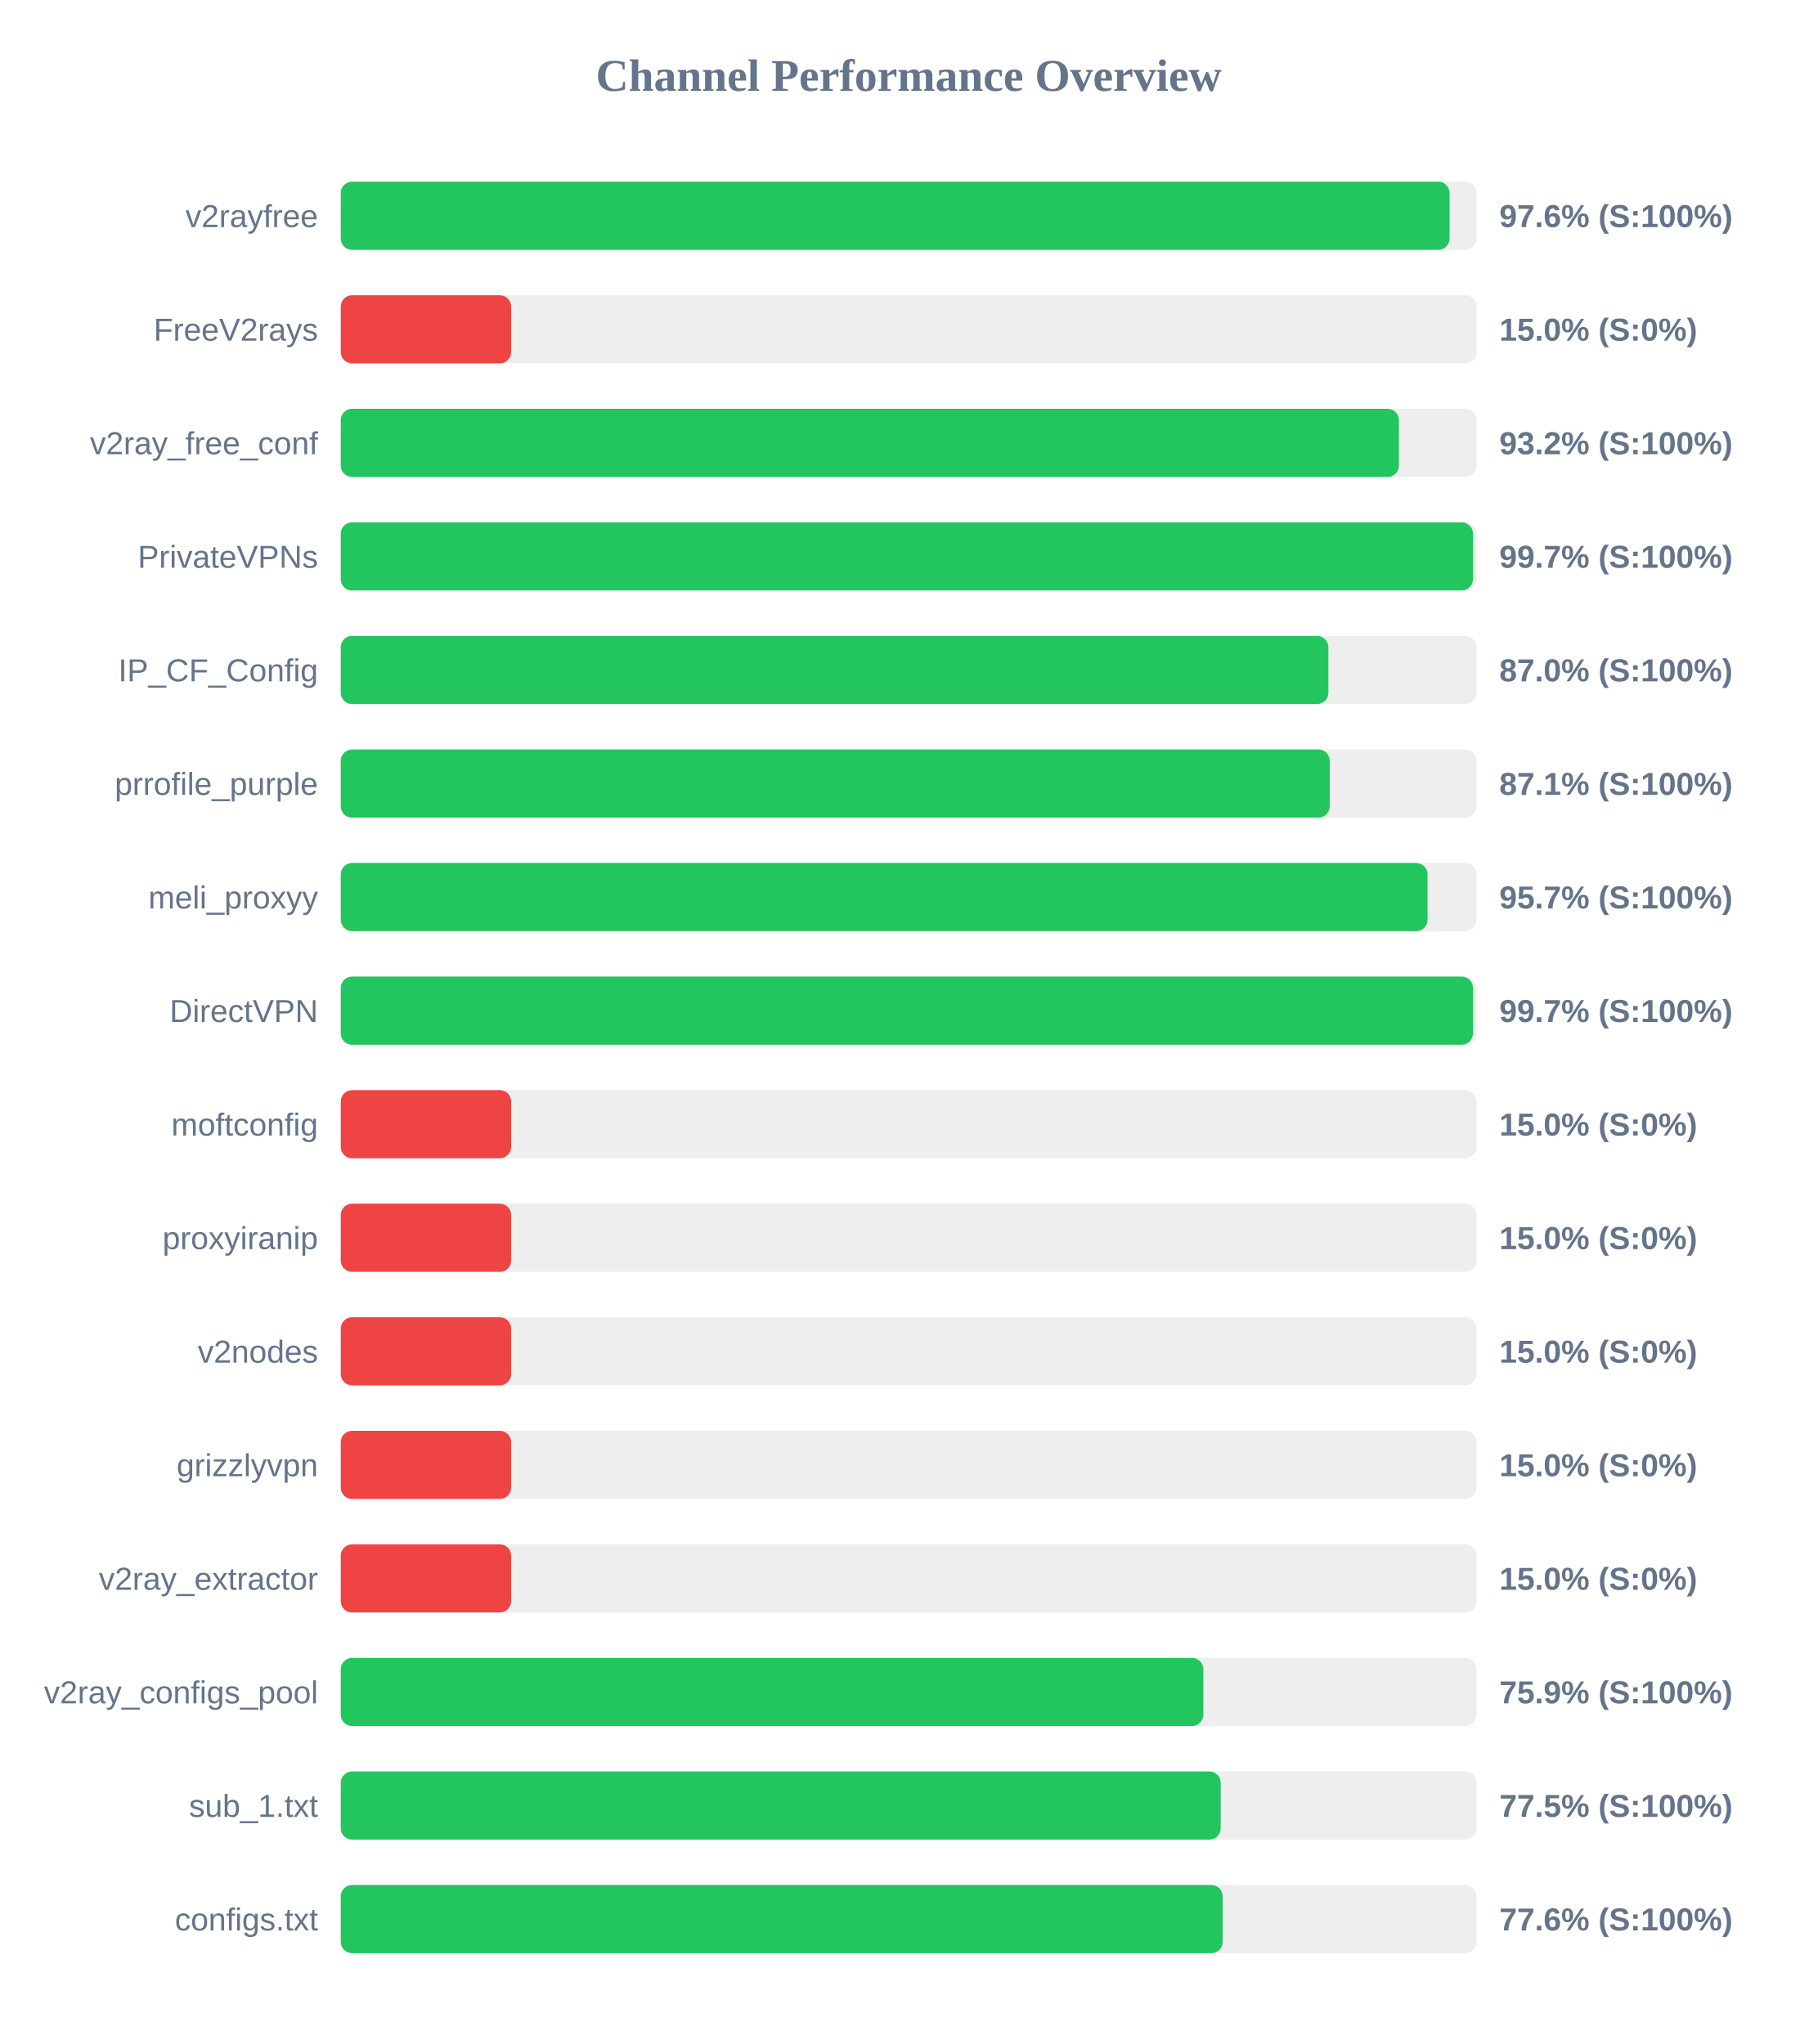
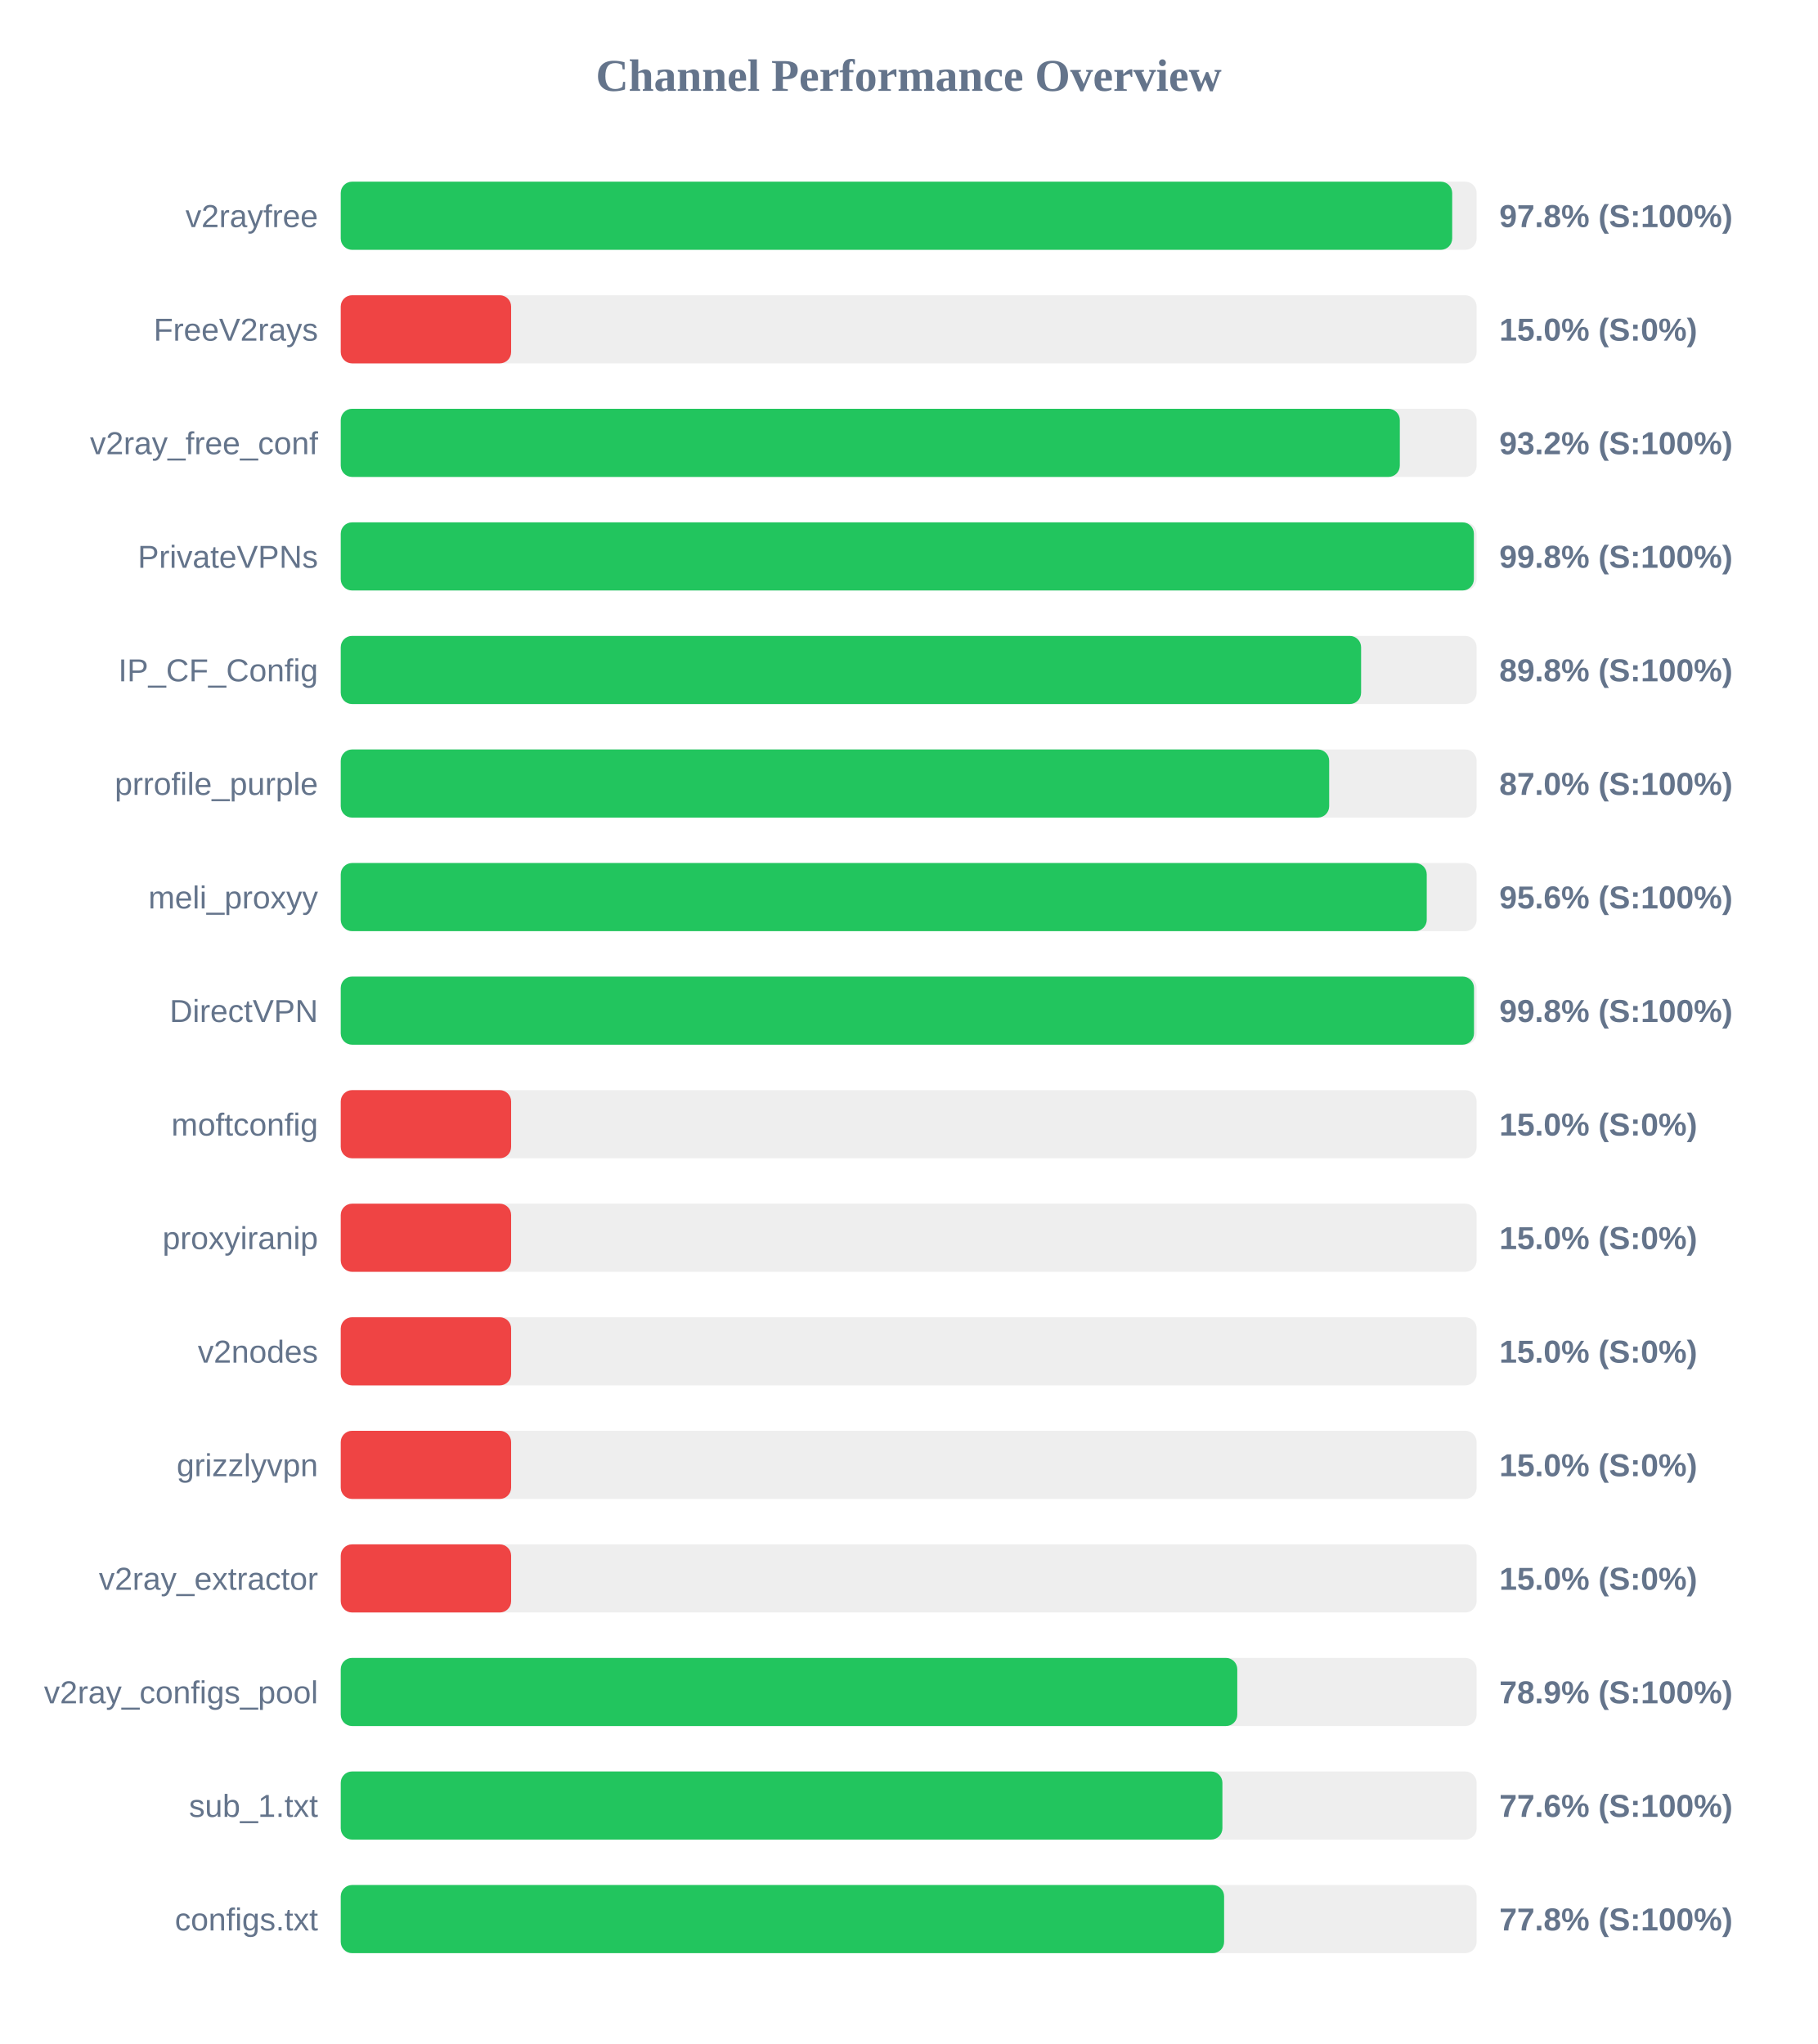
<svg xmlns="http://www.w3.org/2000/svg" width="800" height="900" version="1.1">
  <style>
        .row { font: 14px Arial; fill: #64748b; }
        .score { font: bold 14px Arial; fill: #64748b; }
    </style>
  <text x="400" y="40" text-anchor="middle" font-size="20px" font-weight="bold" fill="#64748b">Channel Performance Overview</text>
  <rect x="150" y="80" width="500" height="30" fill="#eee" rx="5" />
-   <rect x="150" y="80" width="488.1" height="30" fill="#22c55e" rx="5" />
+   <rect x="150" y="80" width="489.25" height="30" fill="#22c55e" rx="5" />
  <text x="140" y="100" text-anchor="end" class="row">v2rayfree</text>
-   <text x="660" y="100" text-anchor="start" class="score">97.6% (S:100%)</text>
+   <text x="660" y="100" text-anchor="start" class="score">97.8% (S:100%)</text>
  <rect x="150" y="130" width="500" height="30" fill="#eee" rx="5" />
  <rect x="150" y="130" width="75.0" height="30" fill="#ef4444" rx="5" />
  <text x="140" y="150" text-anchor="end" class="row">FreeV2rays</text>
  <text x="660" y="150" text-anchor="start" class="score">15.0% (S:0%)</text>
  <rect x="150" y="180" width="500" height="30" fill="#eee" rx="5" />
-   <rect x="150" y="180" width="465.8" height="30" fill="#22c55e" rx="5" />
+   <rect x="150" y="180" width="466.2" height="30" fill="#22c55e" rx="5" />
  <text x="140" y="200" text-anchor="end" class="row">v2ray_free_conf</text>
  <text x="660" y="200" text-anchor="start" class="score">93.2% (S:100%)</text>
  <rect x="150" y="230" width="500" height="30" fill="#eee" rx="5" />
-   <rect x="150" y="230" width="498.4" height="30" fill="#22c55e" rx="5" />
+   <rect x="150" y="230" width="498.8" height="30" fill="#22c55e" rx="5" />
  <text x="140" y="250" text-anchor="end" class="row">PrivateVPNs</text>
-   <text x="660" y="250" text-anchor="start" class="score">99.7% (S:100%)</text>
+   <text x="660" y="250" text-anchor="start" class="score">99.8% (S:100%)</text>
  <rect x="150" y="280" width="500" height="30" fill="#eee" rx="5" />
-   <rect x="150" y="280" width="434.75" height="30" fill="#22c55e" rx="5" />
+   <rect x="150" y="280" width="449.15" height="30" fill="#22c55e" rx="5" />
  <text x="140" y="300" text-anchor="end" class="row">IP_CF_Config</text>
-   <text x="660" y="300" text-anchor="start" class="score">87.0% (S:100%)</text>
+   <text x="660" y="300" text-anchor="start" class="score">89.8% (S:100%)</text>
  <rect x="150" y="330" width="500" height="30" fill="#eee" rx="5" />
-   <rect x="150" y="330" width="435.35" height="30" fill="#22c55e" rx="5" />
+   <rect x="150" y="330" width="435.1" height="30" fill="#22c55e" rx="5" />
  <text x="140" y="350" text-anchor="end" class="row">prrofile_purple</text>
-   <text x="660" y="350" text-anchor="start" class="score">87.1% (S:100%)</text>
+   <text x="660" y="350" text-anchor="start" class="score">87.0% (S:100%)</text>
  <rect x="150" y="380" width="500" height="30" fill="#eee" rx="5" />
-   <rect x="150" y="380" width="478.4" height="30" fill="#22c55e" rx="5" />
+   <rect x="150" y="380" width="478.05" height="30" fill="#22c55e" rx="5" />
  <text x="140" y="400" text-anchor="end" class="row">meli_proxyy</text>
-   <text x="660" y="400" text-anchor="start" class="score">95.7% (S:100%)</text>
+   <text x="660" y="400" text-anchor="start" class="score">95.6% (S:100%)</text>
  <rect x="150" y="430" width="500" height="30" fill="#eee" rx="5" />
-   <rect x="150" y="430" width="498.4" height="30" fill="#22c55e" rx="5" />
+   <rect x="150" y="430" width="498.85" height="30" fill="#22c55e" rx="5" />
  <text x="140" y="450" text-anchor="end" class="row">DirectVPN</text>
-   <text x="660" y="450" text-anchor="start" class="score">99.7% (S:100%)</text>
+   <text x="660" y="450" text-anchor="start" class="score">99.8% (S:100%)</text>
  <rect x="150" y="480" width="500" height="30" fill="#eee" rx="5" />
  <rect x="150" y="480" width="75.0" height="30" fill="#ef4444" rx="5" />
  <text x="140" y="500" text-anchor="end" class="row">moftconfig</text>
  <text x="660" y="500" text-anchor="start" class="score">15.0% (S:0%)</text>
  <rect x="150" y="530" width="500" height="30" fill="#eee" rx="5" />
  <rect x="150" y="530" width="75.0" height="30" fill="#ef4444" rx="5" />
  <text x="140" y="550" text-anchor="end" class="row">proxyiranip</text>
  <text x="660" y="550" text-anchor="start" class="score">15.0% (S:0%)</text>
  <rect x="150" y="580" width="500" height="30" fill="#eee" rx="5" />
  <rect x="150" y="580" width="75.0" height="30" fill="#ef4444" rx="5" />
  <text x="140" y="600" text-anchor="end" class="row">v2nodes</text>
  <text x="660" y="600" text-anchor="start" class="score">15.0% (S:0%)</text>
  <rect x="150" y="630" width="500" height="30" fill="#eee" rx="5" />
  <rect x="150" y="630" width="75.0" height="30" fill="#ef4444" rx="5" />
  <text x="140" y="650" text-anchor="end" class="row">grizzlyvpn</text>
  <text x="660" y="650" text-anchor="start" class="score">15.0% (S:0%)</text>
  <rect x="150" y="680" width="500" height="30" fill="#eee" rx="5" />
  <rect x="150" y="680" width="75.0" height="30" fill="#ef4444" rx="5" />
  <text x="140" y="700" text-anchor="end" class="row">v2ray_extractor</text>
  <text x="660" y="700" text-anchor="start" class="score">15.0% (S:0%)</text>
  <rect x="150" y="730" width="500" height="30" fill="#eee" rx="5" />
-   <rect x="150" y="730" width="379.7" height="30" fill="#22c55e" rx="5" />
+   <rect x="150" y="730" width="394.65" height="30" fill="#22c55e" rx="5" />
  <text x="140" y="750" text-anchor="end" class="row">v2ray_configs_pool</text>
-   <text x="660" y="750" text-anchor="start" class="score">75.9% (S:100%)</text>
+   <text x="660" y="750" text-anchor="start" class="score">78.9% (S:100%)</text>
  <rect x="150" y="780" width="500" height="30" fill="#eee" rx="5" />
-   <rect x="150" y="780" width="387.35" height="30" fill="#22c55e" rx="5" />
+   <rect x="150" y="780" width="388.1" height="30" fill="#22c55e" rx="5" />
  <text x="140" y="800" text-anchor="end" class="row">sub_1.txt</text>
-   <text x="660" y="800" text-anchor="start" class="score">77.5% (S:100%)</text>
+   <text x="660" y="800" text-anchor="start" class="score">77.6% (S:100%)</text>
  <rect x="150" y="830" width="500" height="30" fill="#eee" rx="5" />
-   <rect x="150" y="830" width="388.2" height="30" fill="#22c55e" rx="5" />
+   <rect x="150" y="830" width="388.85" height="30" fill="#22c55e" rx="5" />
  <text x="140" y="850" text-anchor="end" class="row">configs.txt</text>
-   <text x="660" y="850" text-anchor="start" class="score">77.6% (S:100%)</text>
+   <text x="660" y="850" text-anchor="start" class="score">77.8% (S:100%)</text>
</svg>
